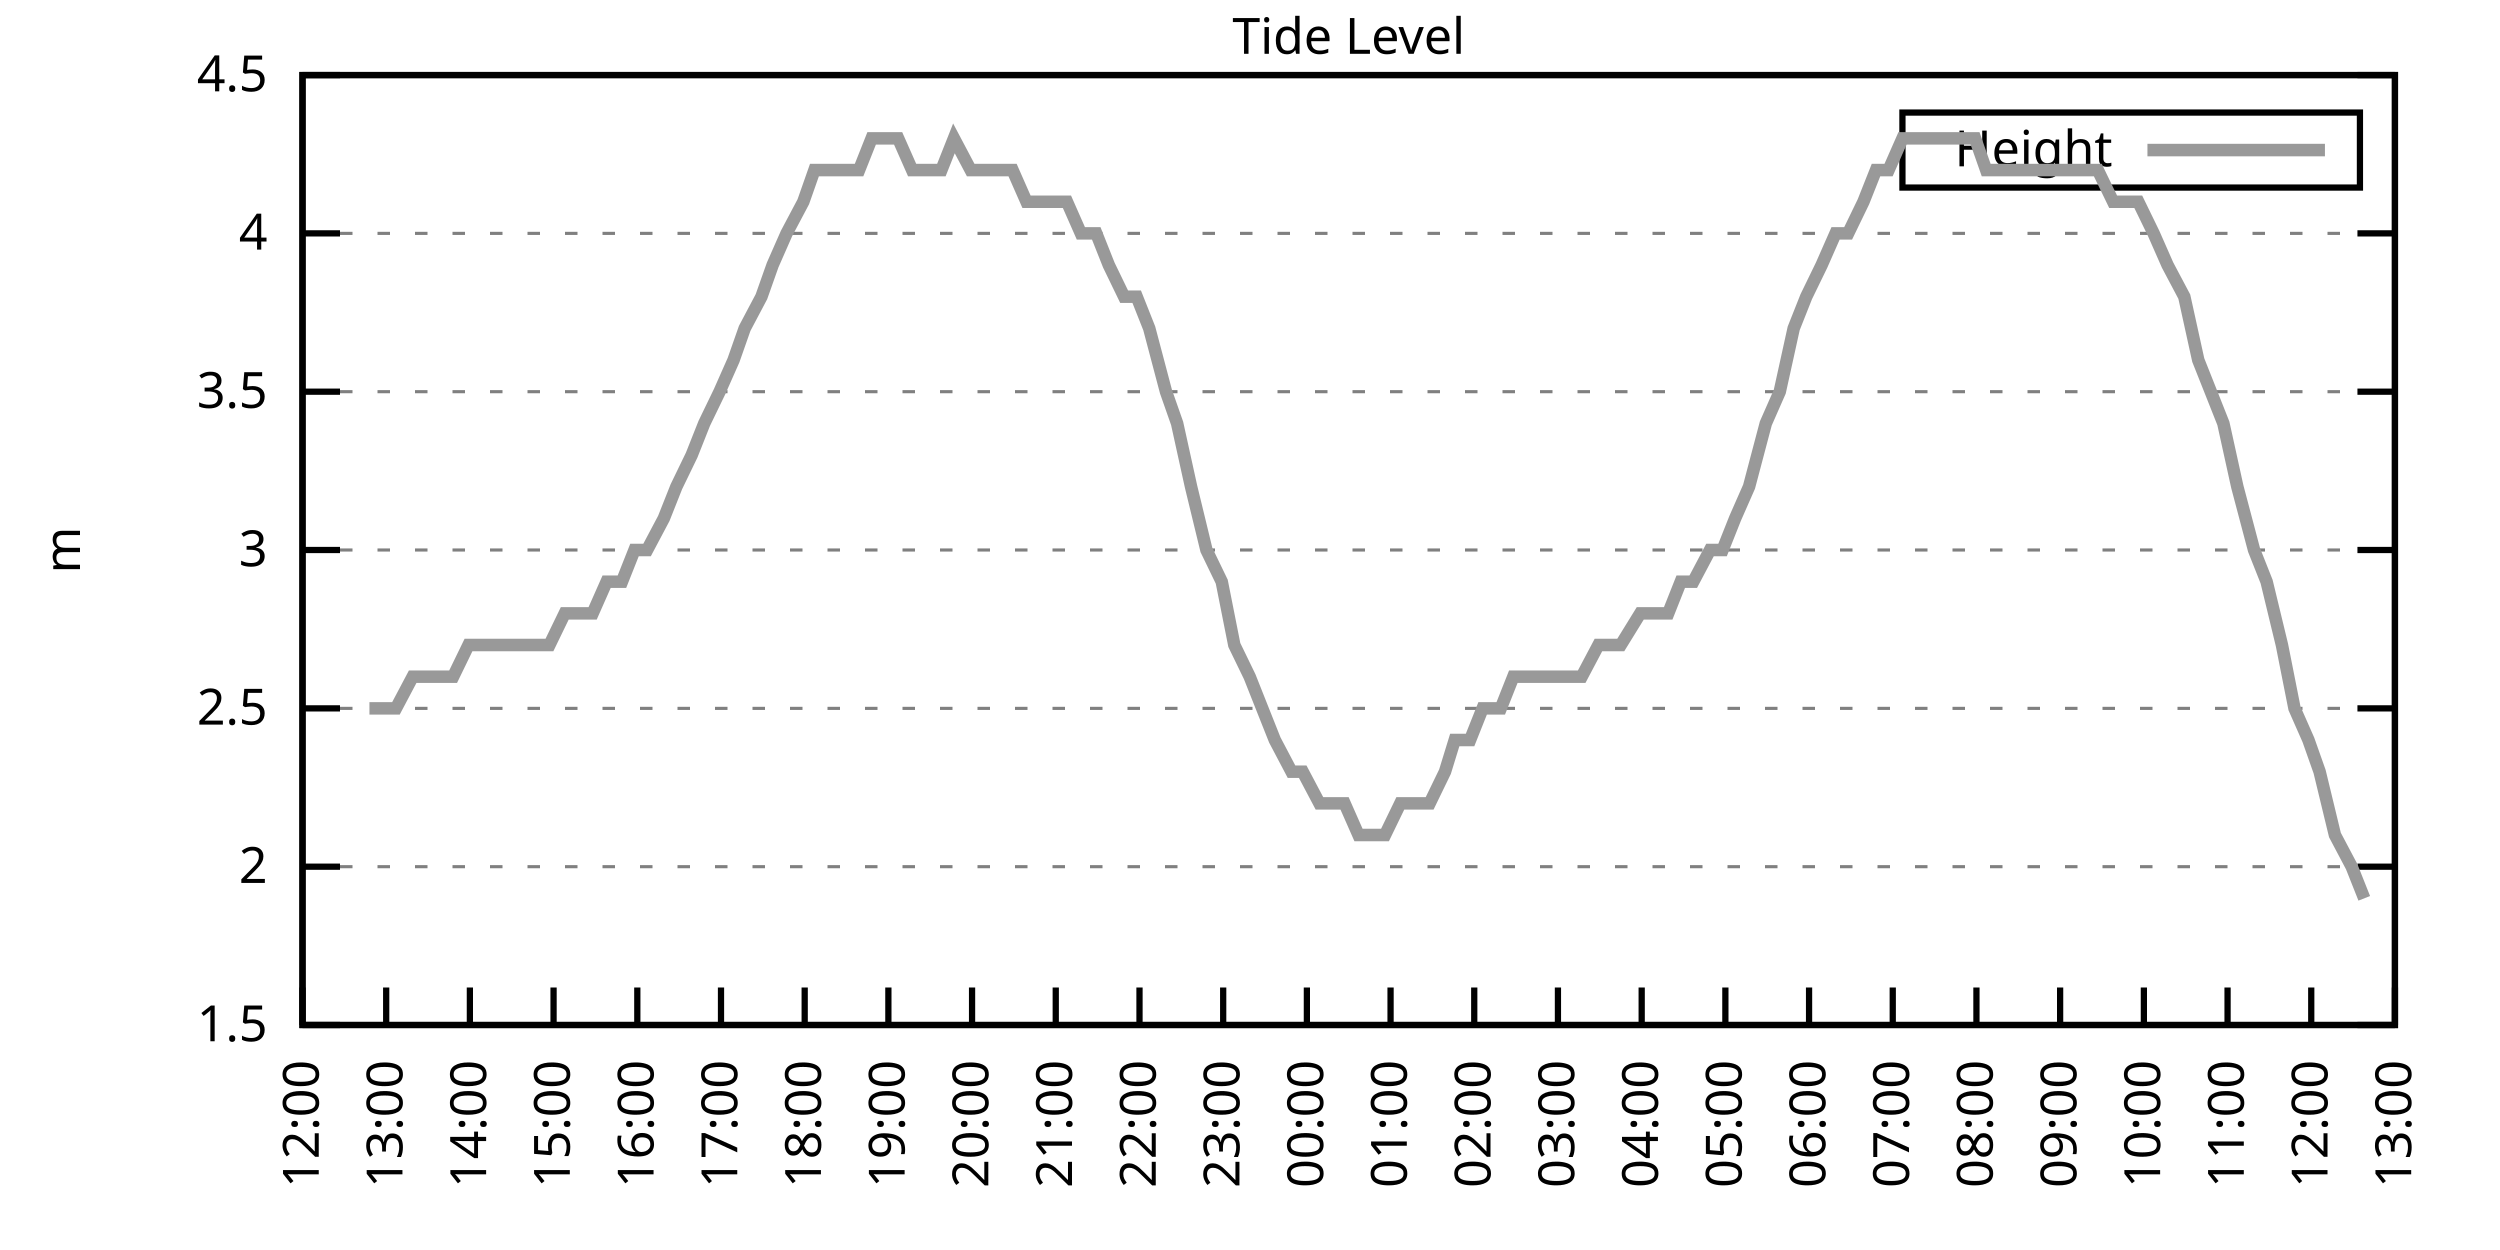
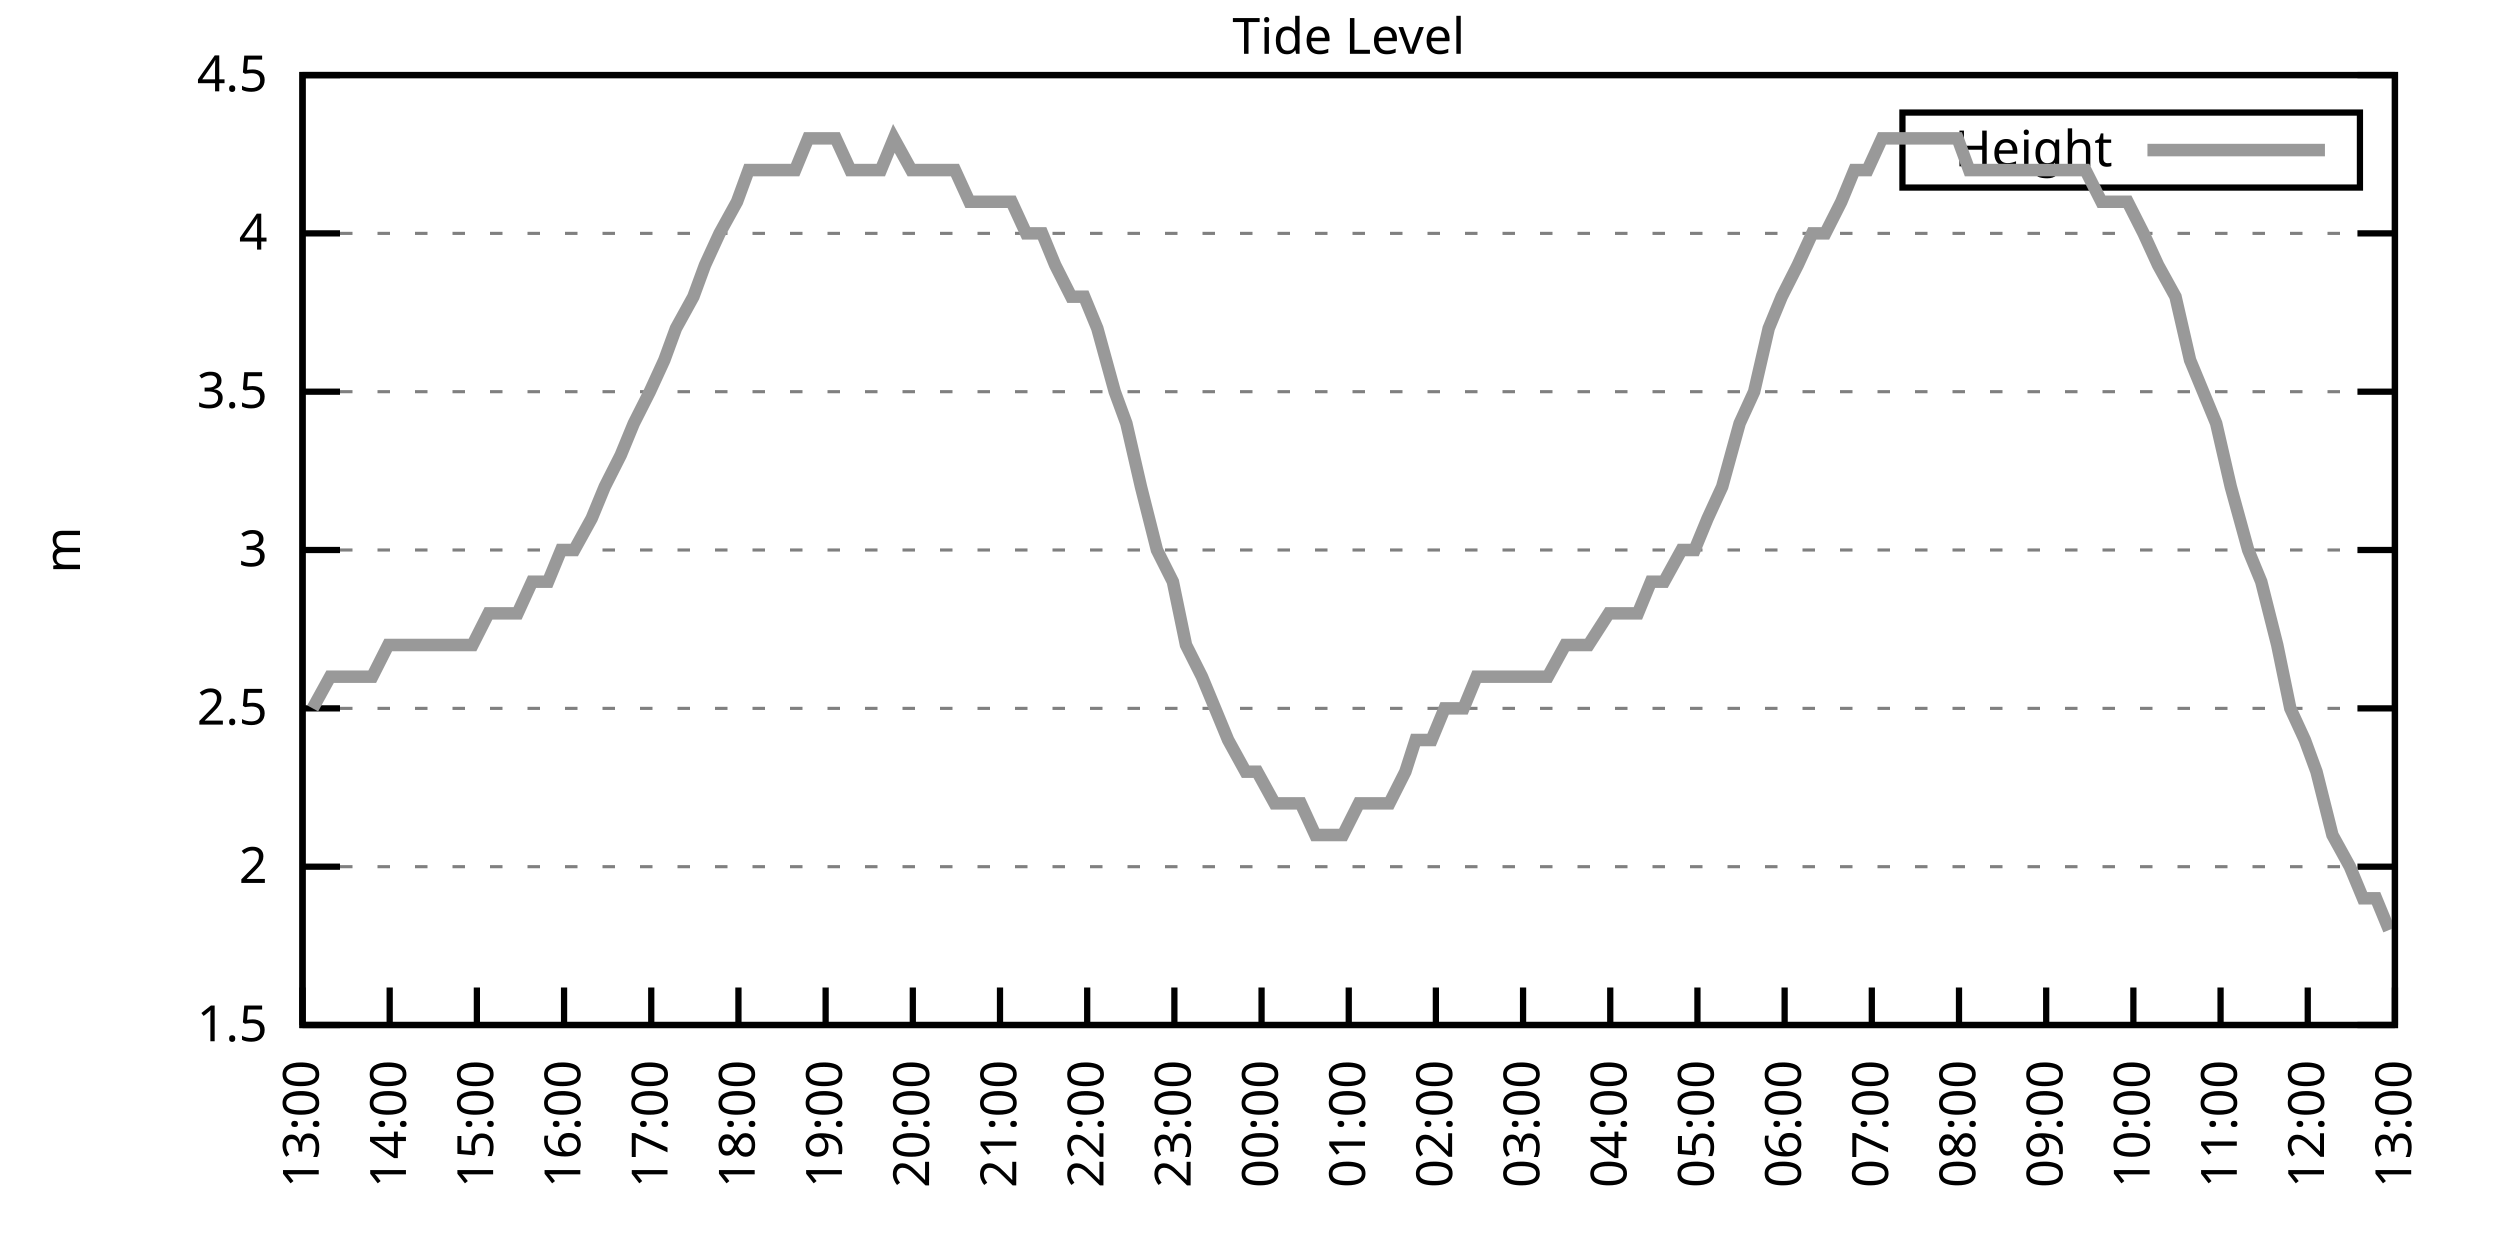
<svg xmlns="http://www.w3.org/2000/svg" xmlns:xlink="http://www.w3.org/1999/xlink" width="400" height="200" viewBox="0 0 400 200">
  <g id="gnuplot_canvas">
    <rect x="0" y="0" width="400" height="200" fill="none" />
    <defs>
      <circle id="gpDot" r="0.5" stroke-width="0.5" stroke="currentColor" />
      <path id="gpPt0" stroke-width="0.333" stroke="currentColor" d="M-1,0 h2 M0,-1 v2" />
      <path id="gpPt1" stroke-width="0.333" stroke="currentColor" d="M-1,-1 L1,1 M1,-1 L-1,1" />
      <path id="gpPt2" stroke-width="0.333" stroke="currentColor" d="M-1,0 L1,0 M0,-1 L0,1 M-1,-1 L1,1 M-1,1 L1,-1" />
      <rect id="gpPt3" stroke-width="0.333" stroke="currentColor" x="-1" y="-1" width="2" height="2" />
      <rect id="gpPt4" stroke-width="0.333" stroke="currentColor" fill="currentColor" x="-1" y="-1" width="2" height="2" />
      <circle id="gpPt5" stroke-width="0.333" stroke="currentColor" cx="0" cy="0" r="1" />
      <use xlink:href="#gpPt5" id="gpPt6" fill="currentColor" stroke="none" />
      <path id="gpPt7" stroke-width="0.333" stroke="currentColor" d="M0,-1.33 L-1.33,0.67 L1.33,0.67 z" />
      <use xlink:href="#gpPt7" id="gpPt8" fill="currentColor" stroke="none" />
      <use xlink:href="#gpPt7" id="gpPt9" stroke="currentColor" transform="rotate(180)" />
      <use xlink:href="#gpPt9" id="gpPt10" fill="currentColor" stroke="none" />
      <use xlink:href="#gpPt3" id="gpPt11" stroke="currentColor" transform="rotate(45)" />
      <use xlink:href="#gpPt11" id="gpPt12" fill="currentColor" stroke="none" />
      <path id="gpPt13" stroke-width="0.333" stroke="currentColor" d="M0,1.330 L1.265,0.411 L0.782,-1.067 L-0.782,-1.076 L-1.265,0.411 z" />
      <use xlink:href="#gpPt13" id="gpPt14" fill="currentColor" stroke="none" />
      <filter id="textbox" filterUnits="objectBoundingBox" x="0" y="0" height="1" width="1">
        <feFlood flood-color="white" flood-opacity="1" result="bgnd" />
        <feComposite in="SourceGraphic" in2="bgnd" operator="atop" />
      </filter>
      <filter id="greybox" filterUnits="objectBoundingBox" x="0" y="0" height="1" width="1">
        <feFlood flood-color="lightgrey" flood-opacity="1" result="grey" />
        <feComposite in="SourceGraphic" in2="grey" operator="atop" />
      </filter>
    </defs>
    <g fill="none" color="white" stroke="currentColor" stroke-width="1.00" stroke-linecap="butt" stroke-linejoin="miter">
</g>
    <g fill="none" color="black" stroke="currentColor" stroke-width="1.00" stroke-linecap="butt" stroke-linejoin="miter">
      <g stroke="none" shape-rendering="crispEdges">
        <polygon fill="rgb(255, 255, 255)" points="48.40,164.00 383.18,164.00 383.18,12.02 48.40,12.02 " />
      </g>
    </g>
    <g fill="none" color="black" stroke="currentColor" stroke-width="1.00" stroke-linecap="butt" stroke-linejoin="miter">
</g>
    <g fill="none" color="black" stroke="black" stroke-width="0.50" stroke-linecap="butt" stroke-linejoin="miter">
</g>
    <g fill="none" color="gray" stroke="currentColor" stroke-width="0.50" stroke-linecap="butt" stroke-linejoin="miter">
      <path stroke="gray" stroke-dasharray="2,4" class="gridline" d="M48.40,164.00 L383.19,164.00  " />
    </g>
    <g fill="none" color="gray" stroke="gray" stroke-width="1.00" stroke-linecap="butt" stroke-linejoin="miter">
</g>
    <g fill="none" color="black" stroke="currentColor" stroke-width="1.00" stroke-linecap="butt" stroke-linejoin="miter">
      <path stroke="black" d="M48.40,164.00 L54.40,164.00 M383.19,164.00 L377.19,164.00  " />
      <g transform="translate(42.80,166.60)" stroke="none" fill="black" font-family="Sans" font-size="8.00" text-anchor="end">
        <text>
          <tspan font-family="Sans"> 1.5</tspan>
        </text>
      </g>
    </g>
    <g fill="none" color="black" stroke="currentColor" stroke-width="1.00" stroke-linecap="butt" stroke-linejoin="miter">
</g>
    <g fill="none" color="black" stroke="black" stroke-width="0.50" stroke-linecap="butt" stroke-linejoin="miter">
</g>
    <g fill="none" color="gray" stroke="currentColor" stroke-width="0.50" stroke-linecap="butt" stroke-linejoin="miter">
      <path stroke="gray" stroke-dasharray="2,4" class="gridline" d="M48.40,138.67 L383.19,138.67  " />
    </g>
    <g fill="none" color="gray" stroke="gray" stroke-width="1.00" stroke-linecap="butt" stroke-linejoin="miter">
</g>
    <g fill="none" color="black" stroke="currentColor" stroke-width="1.00" stroke-linecap="butt" stroke-linejoin="miter">
      <path stroke="black" d="M48.40,138.67 L54.40,138.67 M383.19,138.67 L377.19,138.67  " />
      <g transform="translate(42.80,141.27)" stroke="none" fill="black" font-family="Sans" font-size="8.00" text-anchor="end">
        <text>
          <tspan font-family="Sans"> 2</tspan>
        </text>
      </g>
    </g>
    <g fill="none" color="black" stroke="currentColor" stroke-width="1.00" stroke-linecap="butt" stroke-linejoin="miter">
</g>
    <g fill="none" color="black" stroke="black" stroke-width="0.50" stroke-linecap="butt" stroke-linejoin="miter">
</g>
    <g fill="none" color="gray" stroke="currentColor" stroke-width="0.50" stroke-linecap="butt" stroke-linejoin="miter">
      <path stroke="gray" stroke-dasharray="2,4" class="gridline" d="M48.40,113.34 L383.19,113.34  " />
    </g>
    <g fill="none" color="gray" stroke="gray" stroke-width="1.00" stroke-linecap="butt" stroke-linejoin="miter">
</g>
    <g fill="none" color="black" stroke="currentColor" stroke-width="1.00" stroke-linecap="butt" stroke-linejoin="miter">
      <path stroke="black" d="M48.40,113.34 L54.40,113.34 M383.19,113.34 L377.19,113.34  " />
      <g transform="translate(42.80,115.94)" stroke="none" fill="black" font-family="Sans" font-size="8.00" text-anchor="end">
        <text>
          <tspan font-family="Sans"> 2.5</tspan>
        </text>
      </g>
    </g>
    <g fill="none" color="black" stroke="currentColor" stroke-width="1.00" stroke-linecap="butt" stroke-linejoin="miter">
</g>
    <g fill="none" color="black" stroke="black" stroke-width="0.50" stroke-linecap="butt" stroke-linejoin="miter">
</g>
    <g fill="none" color="gray" stroke="currentColor" stroke-width="0.50" stroke-linecap="butt" stroke-linejoin="miter">
      <path stroke="gray" stroke-dasharray="2,4" class="gridline" d="M48.40,88.00 L383.19,88.00  " />
    </g>
    <g fill="none" color="gray" stroke="gray" stroke-width="1.00" stroke-linecap="butt" stroke-linejoin="miter">
</g>
    <g fill="none" color="black" stroke="currentColor" stroke-width="1.00" stroke-linecap="butt" stroke-linejoin="miter">
      <path stroke="black" d="M48.40,88.00 L54.40,88.00 M383.19,88.00 L377.19,88.00  " />
      <g transform="translate(42.80,90.60)" stroke="none" fill="black" font-family="Sans" font-size="8.00" text-anchor="end">
        <text>
          <tspan font-family="Sans"> 3</tspan>
        </text>
      </g>
    </g>
    <g fill="none" color="black" stroke="currentColor" stroke-width="1.00" stroke-linecap="butt" stroke-linejoin="miter">
</g>
    <g fill="none" color="black" stroke="black" stroke-width="0.50" stroke-linecap="butt" stroke-linejoin="miter">
</g>
    <g fill="none" color="gray" stroke="currentColor" stroke-width="0.50" stroke-linecap="butt" stroke-linejoin="miter">
      <path stroke="gray" stroke-dasharray="2,4" class="gridline" d="M48.40,62.67 L383.19,62.67  " />
    </g>
    <g fill="none" color="gray" stroke="gray" stroke-width="1.00" stroke-linecap="butt" stroke-linejoin="miter">
</g>
    <g fill="none" color="black" stroke="currentColor" stroke-width="1.00" stroke-linecap="butt" stroke-linejoin="miter">
      <path stroke="black" d="M48.40,62.67 L54.40,62.67 M383.19,62.67 L377.19,62.67  " />
      <g transform="translate(42.80,65.27)" stroke="none" fill="black" font-family="Sans" font-size="8.00" text-anchor="end">
        <text>
          <tspan font-family="Sans"> 3.5</tspan>
        </text>
      </g>
    </g>
    <g fill="none" color="black" stroke="currentColor" stroke-width="1.00" stroke-linecap="butt" stroke-linejoin="miter">
</g>
    <g fill="none" color="black" stroke="black" stroke-width="0.50" stroke-linecap="butt" stroke-linejoin="miter">
</g>
    <g fill="none" color="gray" stroke="currentColor" stroke-width="0.50" stroke-linecap="butt" stroke-linejoin="miter">
      <path stroke="gray" stroke-dasharray="2,4" class="gridline" d="M48.40,37.34 L383.19,37.34  " />
    </g>
    <g fill="none" color="gray" stroke="gray" stroke-width="1.00" stroke-linecap="butt" stroke-linejoin="miter">
</g>
    <g fill="none" color="black" stroke="currentColor" stroke-width="1.00" stroke-linecap="butt" stroke-linejoin="miter">
      <path stroke="black" d="M48.40,37.34 L54.40,37.34 M383.19,37.34 L377.19,37.34  " />
      <g transform="translate(42.80,39.94)" stroke="none" fill="black" font-family="Sans" font-size="8.00" text-anchor="end">
        <text>
          <tspan font-family="Sans"> 4</tspan>
        </text>
      </g>
    </g>
    <g fill="none" color="black" stroke="currentColor" stroke-width="1.00" stroke-linecap="butt" stroke-linejoin="miter">
</g>
    <g fill="none" color="black" stroke="black" stroke-width="0.50" stroke-linecap="butt" stroke-linejoin="miter">
</g>
    <g fill="none" color="gray" stroke="currentColor" stroke-width="0.50" stroke-linecap="butt" stroke-linejoin="miter">
      <path stroke="gray" stroke-dasharray="2,4" class="gridline" d="M48.40,12.01 L383.19,12.01  " />
    </g>
    <g fill="none" color="gray" stroke="gray" stroke-width="1.00" stroke-linecap="butt" stroke-linejoin="miter">
</g>
    <g fill="none" color="black" stroke="currentColor" stroke-width="1.00" stroke-linecap="butt" stroke-linejoin="miter">
      <path stroke="black" d="M48.40,12.01 L54.40,12.01 M383.19,12.01 L377.19,12.01  " />
      <g transform="translate(42.80,14.61)" stroke="none" fill="black" font-family="Sans" font-size="8.00" text-anchor="end">
        <text>
          <tspan font-family="Sans"> 4.5</tspan>
        </text>
      </g>
    </g>
    <g fill="none" color="black" stroke="currentColor" stroke-width="1.00" stroke-linecap="butt" stroke-linejoin="miter">
      <path stroke="black" d="M48.40,164.00 L48.40,158.00  " />
      <g transform="translate(51.00,169.60) rotate(270.00)" stroke="none" fill="black" font-family="Sans" font-size="8.00" text-anchor="end">
        <text>
-           <tspan font-family="Sans">12:00</tspan>
-         </text>
-       </g>
-     </g>
-     <g fill="none" color="black" stroke="currentColor" stroke-width="1.00" stroke-linecap="butt" stroke-linejoin="miter">
-       <path stroke="black" d="M61.79,164.00 L61.79,158.00  " />
-       <g transform="translate(64.39,169.60) rotate(270.00)" stroke="none" fill="black" font-family="Sans" font-size="8.00" text-anchor="end">
-         <text>
          <tspan font-family="Sans">13:00</tspan>
        </text>
      </g>
    </g>
    <g fill="none" color="black" stroke="currentColor" stroke-width="1.00" stroke-linecap="butt" stroke-linejoin="miter">
-       <path stroke="black" d="M75.18,164.00 L75.18,158.00  " />
-       <g transform="translate(77.78,169.60) rotate(270.00)" stroke="none" fill="black" font-family="Sans" font-size="8.00" text-anchor="end">
+       <path stroke="black" d="M62.35,164.00 L62.35,158.00  " />
+       <g transform="translate(64.95,169.60) rotate(270.00)" stroke="none" fill="black" font-family="Sans" font-size="8.00" text-anchor="end">
        <text>
          <tspan font-family="Sans">14:00</tspan>
        </text>
      </g>
    </g>
    <g fill="none" color="black" stroke="currentColor" stroke-width="1.00" stroke-linecap="butt" stroke-linejoin="miter">
-       <path stroke="black" d="M88.57,164.00 L88.57,158.00  " />
-       <g transform="translate(91.17,169.60) rotate(270.00)" stroke="none" fill="black" font-family="Sans" font-size="8.00" text-anchor="end">
+       <path stroke="black" d="M76.30,164.00 L76.30,158.00  " />
+       <g transform="translate(78.90,169.60) rotate(270.00)" stroke="none" fill="black" font-family="Sans" font-size="8.00" text-anchor="end">
        <text>
          <tspan font-family="Sans">15:00</tspan>
        </text>
      </g>
    </g>
    <g fill="none" color="black" stroke="currentColor" stroke-width="1.00" stroke-linecap="butt" stroke-linejoin="miter">
-       <path stroke="black" d="M101.97,164.00 L101.97,158.00  " />
-       <g transform="translate(104.57,169.60) rotate(270.00)" stroke="none" fill="black" font-family="Sans" font-size="8.00" text-anchor="end">
+       <path stroke="black" d="M90.25,164.00 L90.25,158.00  " />
+       <g transform="translate(92.85,169.60) rotate(270.00)" stroke="none" fill="black" font-family="Sans" font-size="8.00" text-anchor="end">
        <text>
          <tspan font-family="Sans">16:00</tspan>
        </text>
      </g>
    </g>
    <g fill="none" color="black" stroke="currentColor" stroke-width="1.00" stroke-linecap="butt" stroke-linejoin="miter">
-       <path stroke="black" d="M115.36,164.00 L115.36,158.00  " />
-       <g transform="translate(117.96,169.60) rotate(270.00)" stroke="none" fill="black" font-family="Sans" font-size="8.00" text-anchor="end">
+       <path stroke="black" d="M104.20,164.00 L104.20,158.00  " />
+       <g transform="translate(106.80,169.60) rotate(270.00)" stroke="none" fill="black" font-family="Sans" font-size="8.00" text-anchor="end">
        <text>
          <tspan font-family="Sans">17:00</tspan>
        </text>
      </g>
    </g>
    <g fill="none" color="black" stroke="currentColor" stroke-width="1.00" stroke-linecap="butt" stroke-linejoin="miter">
-       <path stroke="black" d="M128.75,164.00 L128.75,158.00  " />
-       <g transform="translate(131.35,169.60) rotate(270.00)" stroke="none" fill="black" font-family="Sans" font-size="8.00" text-anchor="end">
+       <path stroke="black" d="M118.15,164.00 L118.15,158.00  " />
+       <g transform="translate(120.75,169.60) rotate(270.00)" stroke="none" fill="black" font-family="Sans" font-size="8.00" text-anchor="end">
        <text>
          <tspan font-family="Sans">18:00</tspan>
        </text>
      </g>
    </g>
    <g fill="none" color="black" stroke="currentColor" stroke-width="1.00" stroke-linecap="butt" stroke-linejoin="miter">
-       <path stroke="black" d="M142.14,164.00 L142.14,158.00  " />
-       <g transform="translate(144.74,169.60) rotate(270.00)" stroke="none" fill="black" font-family="Sans" font-size="8.00" text-anchor="end">
+       <path stroke="black" d="M132.10,164.00 L132.10,158.00  " />
+       <g transform="translate(134.70,169.60) rotate(270.00)" stroke="none" fill="black" font-family="Sans" font-size="8.00" text-anchor="end">
        <text>
          <tspan font-family="Sans">19:00</tspan>
        </text>
      </g>
    </g>
    <g fill="none" color="black" stroke="currentColor" stroke-width="1.00" stroke-linecap="butt" stroke-linejoin="miter">
-       <path stroke="black" d="M155.53,164.00 L155.53,158.00  " />
-       <g transform="translate(158.13,169.60) rotate(270.00)" stroke="none" fill="black" font-family="Sans" font-size="8.00" text-anchor="end">
+       <path stroke="black" d="M146.05,164.00 L146.05,158.00  " />
+       <g transform="translate(148.65,169.60) rotate(270.00)" stroke="none" fill="black" font-family="Sans" font-size="8.00" text-anchor="end">
        <text>
          <tspan font-family="Sans">20:00</tspan>
        </text>
      </g>
    </g>
    <g fill="none" color="black" stroke="currentColor" stroke-width="1.00" stroke-linecap="butt" stroke-linejoin="miter">
-       <path stroke="black" d="M168.92,164.00 L168.92,158.00  " />
-       <g transform="translate(171.52,169.60) rotate(270.00)" stroke="none" fill="black" font-family="Sans" font-size="8.00" text-anchor="end">
+       <path stroke="black" d="M160.00,164.00 L160.00,158.00  " />
+       <g transform="translate(162.60,169.60) rotate(270.00)" stroke="none" fill="black" font-family="Sans" font-size="8.00" text-anchor="end">
        <text>
          <tspan font-family="Sans">21:00</tspan>
        </text>
      </g>
    </g>
    <g fill="none" color="black" stroke="currentColor" stroke-width="1.00" stroke-linecap="butt" stroke-linejoin="miter">
-       <path stroke="black" d="M182.32,164.00 L182.32,158.00  " />
-       <g transform="translate(184.92,169.60) rotate(270.00)" stroke="none" fill="black" font-family="Sans" font-size="8.00" text-anchor="end">
+       <path stroke="black" d="M173.95,164.00 L173.95,158.00  " />
+       <g transform="translate(176.55,169.60) rotate(270.00)" stroke="none" fill="black" font-family="Sans" font-size="8.00" text-anchor="end">
        <text>
          <tspan font-family="Sans">22:00</tspan>
        </text>
      </g>
    </g>
    <g fill="none" color="black" stroke="currentColor" stroke-width="1.00" stroke-linecap="butt" stroke-linejoin="miter">
-       <path stroke="black" d="M195.71,164.00 L195.71,158.00  " />
-       <g transform="translate(198.31,169.60) rotate(270.00)" stroke="none" fill="black" font-family="Sans" font-size="8.00" text-anchor="end">
+       <path stroke="black" d="M187.90,164.00 L187.90,158.00  " />
+       <g transform="translate(190.50,169.60) rotate(270.00)" stroke="none" fill="black" font-family="Sans" font-size="8.00" text-anchor="end">
        <text>
          <tspan font-family="Sans">23:00</tspan>
        </text>
      </g>
    </g>
    <g fill="none" color="black" stroke="currentColor" stroke-width="1.00" stroke-linecap="butt" stroke-linejoin="miter">
-       <path stroke="black" d="M209.10,164.00 L209.10,158.00  " />
-       <g transform="translate(211.70,169.60) rotate(270.00)" stroke="none" fill="black" font-family="Sans" font-size="8.00" text-anchor="end">
+       <path stroke="black" d="M201.85,164.00 L201.85,158.00  " />
+       <g transform="translate(204.45,169.60) rotate(270.00)" stroke="none" fill="black" font-family="Sans" font-size="8.00" text-anchor="end">
        <text>
          <tspan font-family="Sans">00:00</tspan>
        </text>
      </g>
    </g>
    <g fill="none" color="black" stroke="currentColor" stroke-width="1.00" stroke-linecap="butt" stroke-linejoin="miter">
-       <path stroke="black" d="M222.49,164.00 L222.49,158.00  " />
-       <g transform="translate(225.09,169.60) rotate(270.00)" stroke="none" fill="black" font-family="Sans" font-size="8.00" text-anchor="end">
+       <path stroke="black" d="M215.80,164.00 L215.80,158.00  " />
+       <g transform="translate(218.40,169.60) rotate(270.00)" stroke="none" fill="black" font-family="Sans" font-size="8.00" text-anchor="end">
        <text>
          <tspan font-family="Sans">01:00</tspan>
        </text>
      </g>
    </g>
    <g fill="none" color="black" stroke="currentColor" stroke-width="1.00" stroke-linecap="butt" stroke-linejoin="miter">
-       <path stroke="black" d="M235.88,164.00 L235.88,158.00  " />
-       <g transform="translate(238.48,169.60) rotate(270.00)" stroke="none" fill="black" font-family="Sans" font-size="8.00" text-anchor="end">
+       <path stroke="black" d="M229.74,164.00 L229.74,158.00  " />
+       <g transform="translate(232.34,169.60) rotate(270.00)" stroke="none" fill="black" font-family="Sans" font-size="8.00" text-anchor="end">
        <text>
          <tspan font-family="Sans">02:00</tspan>
        </text>
      </g>
    </g>
    <g fill="none" color="black" stroke="currentColor" stroke-width="1.00" stroke-linecap="butt" stroke-linejoin="miter">
-       <path stroke="black" d="M249.27,164.00 L249.27,158.00  " />
-       <g transform="translate(251.87,169.60) rotate(270.00)" stroke="none" fill="black" font-family="Sans" font-size="8.00" text-anchor="end">
+       <path stroke="black" d="M243.69,164.00 L243.69,158.00  " />
+       <g transform="translate(246.29,169.60) rotate(270.00)" stroke="none" fill="black" font-family="Sans" font-size="8.00" text-anchor="end">
        <text>
          <tspan font-family="Sans">03:00</tspan>
        </text>
      </g>
    </g>
    <g fill="none" color="black" stroke="currentColor" stroke-width="1.00" stroke-linecap="butt" stroke-linejoin="miter">
-       <path stroke="black" d="M262.67,164.00 L262.67,158.00  " />
-       <g transform="translate(265.27,169.60) rotate(270.00)" stroke="none" fill="black" font-family="Sans" font-size="8.00" text-anchor="end">
+       <path stroke="black" d="M257.64,164.00 L257.64,158.00  " />
+       <g transform="translate(260.24,169.60) rotate(270.00)" stroke="none" fill="black" font-family="Sans" font-size="8.00" text-anchor="end">
        <text>
          <tspan font-family="Sans">04:00</tspan>
        </text>
      </g>
    </g>
    <g fill="none" color="black" stroke="currentColor" stroke-width="1.00" stroke-linecap="butt" stroke-linejoin="miter">
-       <path stroke="black" d="M276.06,164.00 L276.06,158.00  " />
-       <g transform="translate(278.66,169.60) rotate(270.00)" stroke="none" fill="black" font-family="Sans" font-size="8.00" text-anchor="end">
+       <path stroke="black" d="M271.59,164.00 L271.59,158.00  " />
+       <g transform="translate(274.19,169.60) rotate(270.00)" stroke="none" fill="black" font-family="Sans" font-size="8.00" text-anchor="end">
        <text>
          <tspan font-family="Sans">05:00</tspan>
        </text>
      </g>
    </g>
    <g fill="none" color="black" stroke="currentColor" stroke-width="1.00" stroke-linecap="butt" stroke-linejoin="miter">
-       <path stroke="black" d="M289.45,164.00 L289.45,158.00  " />
-       <g transform="translate(292.05,169.60) rotate(270.00)" stroke="none" fill="black" font-family="Sans" font-size="8.00" text-anchor="end">
+       <path stroke="black" d="M285.54,164.00 L285.54,158.00  " />
+       <g transform="translate(288.14,169.60) rotate(270.00)" stroke="none" fill="black" font-family="Sans" font-size="8.00" text-anchor="end">
        <text>
          <tspan font-family="Sans">06:00</tspan>
        </text>
      </g>
    </g>
    <g fill="none" color="black" stroke="currentColor" stroke-width="1.00" stroke-linecap="butt" stroke-linejoin="miter">
-       <path stroke="black" d="M302.84,164.00 L302.84,158.00  " />
-       <g transform="translate(305.44,169.60) rotate(270.00)" stroke="none" fill="black" font-family="Sans" font-size="8.00" text-anchor="end">
+       <path stroke="black" d="M299.49,164.00 L299.49,158.00  " />
+       <g transform="translate(302.09,169.60) rotate(270.00)" stroke="none" fill="black" font-family="Sans" font-size="8.00" text-anchor="end">
        <text>
          <tspan font-family="Sans">07:00</tspan>
        </text>
      </g>
    </g>
    <g fill="none" color="black" stroke="currentColor" stroke-width="1.00" stroke-linecap="butt" stroke-linejoin="miter">
-       <path stroke="black" d="M316.23,164.00 L316.23,158.00  " />
-       <g transform="translate(318.83,169.60) rotate(270.00)" stroke="none" fill="black" font-family="Sans" font-size="8.00" text-anchor="end">
+       <path stroke="black" d="M313.44,164.00 L313.44,158.00  " />
+       <g transform="translate(316.04,169.60) rotate(270.00)" stroke="none" fill="black" font-family="Sans" font-size="8.00" text-anchor="end">
        <text>
          <tspan font-family="Sans">08:00</tspan>
        </text>
      </g>
    </g>
    <g fill="none" color="black" stroke="currentColor" stroke-width="1.00" stroke-linecap="butt" stroke-linejoin="miter">
-       <path stroke="black" d="M329.62,164.00 L329.62,158.00  " />
-       <g transform="translate(332.22,169.60) rotate(270.00)" stroke="none" fill="black" font-family="Sans" font-size="8.00" text-anchor="end">
+       <path stroke="black" d="M327.39,164.00 L327.39,158.00  " />
+       <g transform="translate(329.99,169.60) rotate(270.00)" stroke="none" fill="black" font-family="Sans" font-size="8.00" text-anchor="end">
        <text>
          <tspan font-family="Sans">09:00</tspan>
        </text>
      </g>
    </g>
    <g fill="none" color="black" stroke="currentColor" stroke-width="1.00" stroke-linecap="butt" stroke-linejoin="miter">
-       <path stroke="black" d="M343.02,164.00 L343.02,158.00  " />
-       <g transform="translate(345.62,169.60) rotate(270.00)" stroke="none" fill="black" font-family="Sans" font-size="8.00" text-anchor="end">
+       <path stroke="black" d="M341.34,164.00 L341.34,158.00  " />
+       <g transform="translate(343.94,169.60) rotate(270.00)" stroke="none" fill="black" font-family="Sans" font-size="8.00" text-anchor="end">
        <text>
          <tspan font-family="Sans">10:00</tspan>
        </text>
      </g>
    </g>
    <g fill="none" color="black" stroke="currentColor" stroke-width="1.00" stroke-linecap="butt" stroke-linejoin="miter">
-       <path stroke="black" d="M356.41,164.00 L356.41,158.00  " />
-       <g transform="translate(359.01,169.60) rotate(270.00)" stroke="none" fill="black" font-family="Sans" font-size="8.00" text-anchor="end">
+       <path stroke="black" d="M355.29,164.00 L355.29,158.00  " />
+       <g transform="translate(357.89,169.60) rotate(270.00)" stroke="none" fill="black" font-family="Sans" font-size="8.00" text-anchor="end">
        <text>
          <tspan font-family="Sans">11:00</tspan>
        </text>
      </g>
    </g>
    <g fill="none" color="black" stroke="currentColor" stroke-width="1.00" stroke-linecap="butt" stroke-linejoin="miter">
-       <path stroke="black" d="M369.80,164.00 L369.80,158.00  " />
-       <g transform="translate(372.40,169.60) rotate(270.00)" stroke="none" fill="black" font-family="Sans" font-size="8.00" text-anchor="end">
+       <path stroke="black" d="M369.24,164.00 L369.24,158.00  " />
+       <g transform="translate(371.84,169.60) rotate(270.00)" stroke="none" fill="black" font-family="Sans" font-size="8.00" text-anchor="end">
        <text>
          <tspan font-family="Sans">12:00</tspan>
        </text>
      </g>
    </g>
    <g fill="none" color="black" stroke="currentColor" stroke-width="1.00" stroke-linecap="butt" stroke-linejoin="miter">
      <path stroke="black" d="M383.19,164.00 L383.19,158.00  " />
      <g transform="translate(385.79,169.60) rotate(270.00)" stroke="none" fill="black" font-family="Sans" font-size="8.00" text-anchor="end">
        <text>
          <tspan font-family="Sans">13:00</tspan>
        </text>
      </g>
    </g>
    <g fill="none" color="black" stroke="currentColor" stroke-width="1.00" stroke-linecap="butt" stroke-linejoin="miter">
</g>
    <g fill="none" color="black" stroke="currentColor" stroke-width="1.00" stroke-linecap="butt" stroke-linejoin="miter">
      <path stroke="black" d="M48.40,12.01 L48.40,164.00 L383.19,164.00 L383.19,12.01 L48.40,12.01 Z  " />
    </g>
    <g fill="none" color="black" stroke="currentColor" stroke-width="1.00" stroke-linecap="butt" stroke-linejoin="miter">
</g>
    <g fill="none" color="black" stroke="currentColor" stroke-width="1.00" stroke-linecap="butt" stroke-linejoin="miter">
      <path stroke="black" d="M304.39,30.01 L304.39,18.01 L377.59,18.01 L377.59,30.01 L304.39,30.01 Z  " />
    </g>
    <g id="Tide_level_plot_1">
      <g fill="none" color="white" stroke="black" stroke-width="2.00" stroke-linecap="butt" stroke-linejoin="miter">
</g>
      <g fill="none" color="black" stroke="currentColor" stroke-width="2.00" stroke-linecap="butt" stroke-linejoin="miter">
        <g transform="translate(337.99,26.61)" stroke="none" fill="black" font-family="Sans" font-size="8.00" text-anchor="end">
          <text>
            <tspan font-family="Sans">Height</tspan>
          </text>
        </g>
      </g>
      <g fill="none" color="black" stroke="currentColor" stroke-width="2.00" stroke-linecap="butt" stroke-linejoin="miter">
-         <path stroke="rgb(153, 153, 153)" d="M343.59,24.01 L371.99,24.01 M59.11,113.34 L61.12,113.34 L63.35,113.34 L66.03,108.27 L68.04,108.27 L70.50,108.27   L72.50,108.27 L74.96,103.20 L77.19,103.20 L79.42,103.20 L81.66,103.20 L83.89,103.20 L85.90,103.20 L87.91,103.20   L90.36,98.14 L92.37,98.14 L94.82,98.14 L97.06,93.07 L99.51,93.07 L101.52,88.00 L103.53,88.00 L106.21,82.94   L108.22,77.87 L110.67,72.81 L112.68,67.74 L115.13,62.67 L117.37,57.61 L119.15,52.54 L121.83,47.47 L123.62,42.41   L125.85,37.34 L128.53,32.28 L130.31,27.21 L132.99,27.21 L135.00,27.21 L137.45,27.21 L139.46,22.14 L141.69,22.14   L143.70,22.14 L145.94,27.21 L148.61,27.21 L150.62,27.21 L152.63,22.14 L155.31,27.21 L156.87,27.21 L159.33,27.21   L162.01,27.21 L164.24,32.28 L166.47,32.28 L168.48,32.28 L170.71,32.28 L172.94,37.34 L175.40,37.34 L177.41,42.41   L179.86,47.47 L181.87,47.47 L183.88,52.54 L186.56,62.67 L188.34,67.74 L190.57,77.87 L193.03,88.00 L195.48,93.07   L197.49,103.20 L199.95,108.27 L201.96,113.34 L203.97,118.40 L206.64,123.47 L208.43,123.47 L211.11,128.54 L213.12,128.54   L215.13,128.54 L217.36,133.60 L220.04,133.60 L221.60,133.60 L224.05,128.54 L226.51,128.54 L228.74,128.54 L231.20,123.47   L232.76,118.40 L235.21,118.40 L237.22,113.34 L240.12,113.34 L242.13,108.27 L244.59,108.27 L246.60,108.27 L249.05,108.27   L251.28,108.27 L253.07,108.27 L255.75,103.20 L257.53,103.20 L259.32,103.20 L262.44,98.14 L264.00,98.14 L266.91,98.14   L268.92,93.07 L270.92,93.07 L273.60,88.00 L275.61,88.00 L277.62,82.94 L279.85,77.87 L282.53,67.74 L284.76,62.67   L286.99,52.54 L289.00,47.47 L291.46,42.41 L293.69,37.34 L295.70,37.34 L298.15,32.28 L300.16,27.21 L302.17,27.21   L304.40,22.14 L307.08,22.14 L309.31,22.14 L311.54,22.14 L313.78,22.14 L316.01,22.14 L317.79,27.21 L320.03,27.21   L322.70,27.21 L324.71,27.21 L326.95,27.21 L329.40,27.21 L331.41,27.21 L333.42,27.21 L335.65,27.21 L338.10,32.28   L340.56,32.28 L342.12,32.28 L344.58,37.34 L346.81,42.41 L349.49,47.47 L351.72,57.61 L353.73,62.67 L355.74,67.74   L357.97,77.87 L360.65,88.00 L362.66,93.07 L365.11,103.20 L367.12,113.34 L369.35,118.40 L371.14,123.47 L373.59,133.60   L376.27,138.67 L378.28,143.73  " />
+         <path stroke="rgb(153, 153, 153)" d="M343.59,24.01 L371.99,24.01 M50.03,113.34 L52.82,108.27 L54.91,108.27 L57.47,108.27 L59.56,108.27 L62.12,103.20   L64.44,103.20 L66.77,103.20 L69.09,103.20 L71.42,103.20 L73.51,103.20 L75.60,103.20 L78.16,98.14 L80.25,98.14   L82.81,98.14 L85.13,93.07 L87.69,93.07 L89.78,88.00 L91.88,88.00 L94.67,82.94 L96.76,77.87 L99.32,72.81   L101.41,67.74 L103.97,62.67 L106.29,57.61 L108.15,52.54 L110.94,47.47 L112.80,42.41 L115.13,37.34 L117.92,32.28   L119.78,27.21 L122.57,27.21 L124.66,27.21 L127.22,27.21 L129.31,22.14 L131.63,22.14 L133.72,22.14 L136.05,27.21   L138.84,27.21 L140.93,27.21 L143.02,22.14 L145.81,27.21 L147.44,27.21 L150.00,27.21 L152.79,27.21 L155.11,32.28   L157.44,32.28 L159.53,32.28 L161.86,32.28 L164.18,37.34 L166.74,37.34 L168.83,42.41 L171.39,47.47 L173.48,47.47   L175.57,52.54 L178.36,62.67 L180.22,67.74 L182.55,77.87 L185.11,88.00 L187.66,93.07 L189.76,103.20 L192.31,108.27   L194.41,113.34 L196.50,118.40 L199.29,123.47 L201.15,123.47 L203.94,128.54 L206.03,128.54 L208.12,128.54 L210.45,133.60   L213.24,133.60 L214.87,133.60 L217.42,128.54 L219.98,128.54 L222.30,128.54 L224.86,123.47 L226.49,118.40 L229.05,118.40   L231.14,113.34 L234.16,113.34 L236.25,108.27 L238.81,108.27 L240.90,108.27 L243.46,108.27 L245.79,108.27 L247.65,108.27   L250.44,103.20 L252.30,103.20 L254.16,103.20 L257.41,98.14 L259.04,98.14 L262.06,98.14 L264.15,93.07 L266.25,93.07   L269.04,88.00 L271.13,88.00 L273.22,82.94 L275.55,77.87 L278.34,67.74 L280.66,62.67 L282.99,52.54 L285.08,47.47   L287.64,42.41 L289.96,37.34 L292.05,37.34 L294.61,32.28 L296.70,27.21 L298.80,27.21 L301.12,22.14 L303.91,22.14   L306.23,22.14 L308.56,22.14 L310.88,22.14 L313.21,22.14 L315.07,27.21 L317.39,27.21 L320.18,27.21 L322.28,27.21   L324.60,27.21 L327.16,27.21 L329.25,27.21 L331.34,27.21 L333.67,27.21 L336.23,32.28 L338.78,32.28 L340.41,32.28   L342.97,37.34 L345.29,42.41 L348.08,47.47 L350.41,57.61 L352.50,62.67 L354.59,67.74 L356.92,77.87 L359.71,88.00   L361.80,93.07 L364.36,103.20 L366.45,113.34 L368.78,118.40 L370.64,123.47 L373.19,133.60 L375.98,138.67 L378.08,143.73   L380.17,143.73 L382.26,148.80  " />
      </g>
    </g>
    <g fill="none" color="black" stroke="currentColor" stroke-width="2.00" stroke-linecap="butt" stroke-linejoin="miter">
</g>
    <g fill="none" color="black" stroke="black" stroke-width="1.00" stroke-linecap="butt" stroke-linejoin="miter">
</g>
    <g fill="none" color="black" stroke="currentColor" stroke-width="1.00" stroke-linecap="butt" stroke-linejoin="miter">
      <path stroke="black" d="M48.40,12.01 L48.40,164.00 L383.19,164.00 L383.19,12.01 L48.40,12.01 Z  " />
      <g transform="translate(12.80,88.01) rotate(270.00)" stroke="none" fill="black" font-family="Sans" font-size="8.00" text-anchor="middle">
        <text>
          <tspan font-family="Sans">m</tspan>
        </text>
      </g>
    </g>
    <g fill="none" color="black" stroke="currentColor" stroke-width="1.00" stroke-linecap="butt" stroke-linejoin="miter">
</g>
    <g fill="none" color="black" stroke="currentColor" stroke-width="1.00" stroke-linecap="butt" stroke-linejoin="miter">
      <g transform="translate(215.79,8.61)" stroke="none" fill="black" font-family="Sans" font-size="8.00" text-anchor="middle">
        <text>
          <tspan font-family="Sans">Tide Level</tspan>
        </text>
      </g>
    </g>
    <g fill="none" color="black" stroke="currentColor" stroke-width="1.00" stroke-linecap="butt" stroke-linejoin="miter">
</g>
  </g>
</svg>
